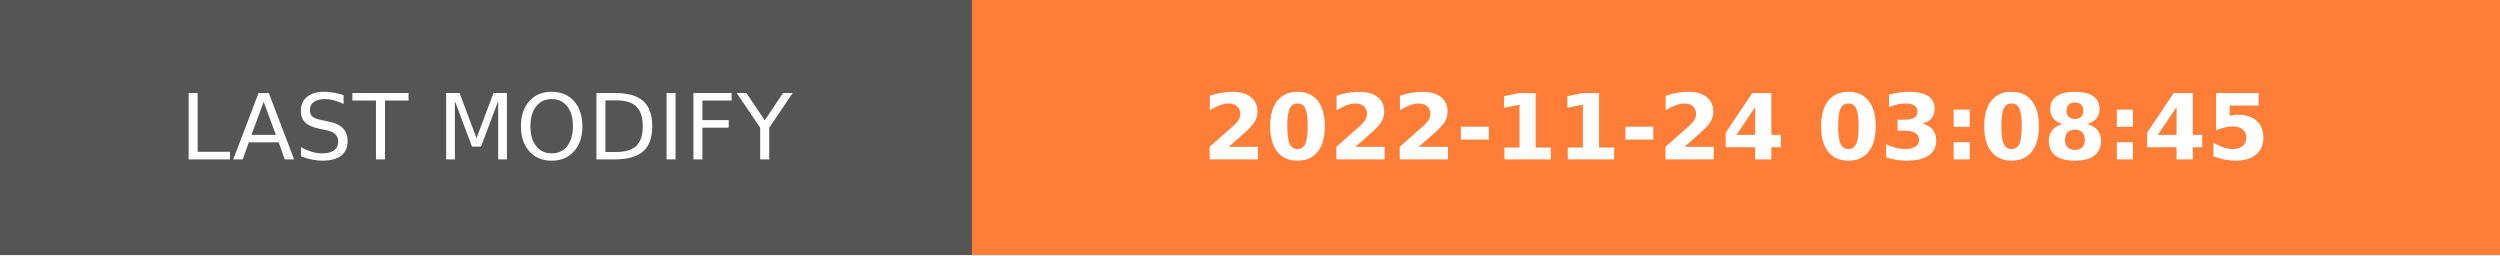
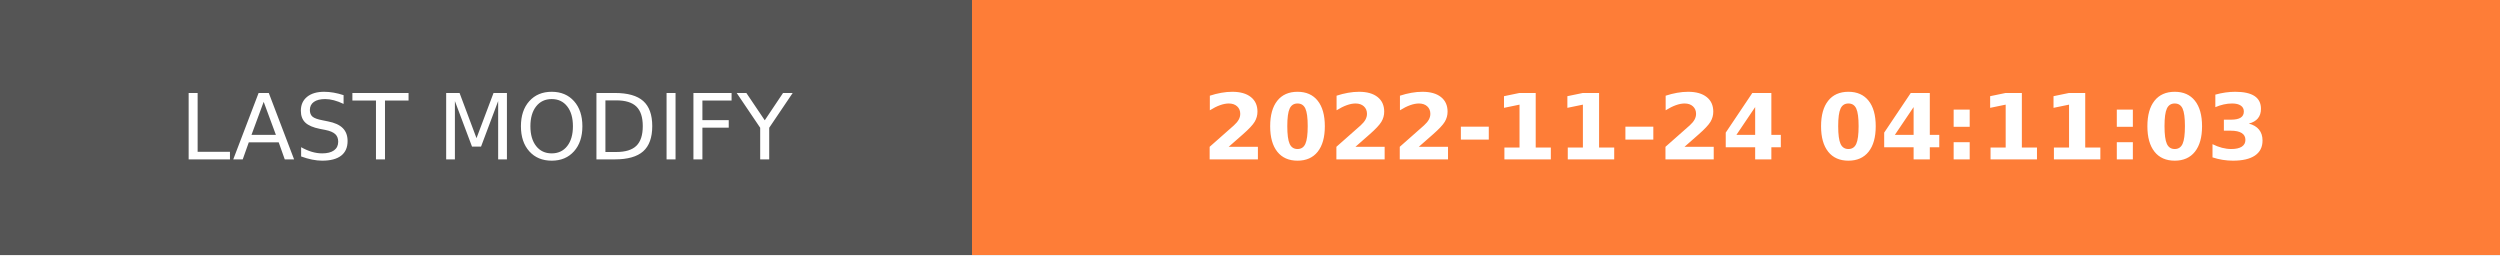
- <svg xmlns="http://www.w3.org/2000/svg" width="274.5" height="28" role="img" aria-label="LAST MODIFY: 2022-11-24 03:08:45">
+ <svg xmlns="http://www.w3.org/2000/svg" width="274.5" height="28" role="img" aria-label="LAST MODIFY: 2022-11-24 04:11:03">
  <g shape-rendering="crispEdges">
    <rect width="106.75" height="28" fill="#555" />
    <rect x="106.75" width="167.75" height="28" fill="#fe7d37" />
  </g>
  <g fill="#fff" text-anchor="middle" font-family="Verdana,Geneva,DejaVu Sans,sans-serif" text-rendering="geometricPrecision" font-size="100">
    <text transform="scale(.1)" x="533.75" y="175" textLength="827.5" fill="#fff">LAST MODIFY</text>
-     <text transform="scale(.1)" x="1906.25" y="175" textLength="1437.5" fill="#fff" font-weight="bold">2022-11-24 03:08:45</text>
+     <text transform="scale(.1)" x="1906.25" y="175" textLength="1437.5" fill="#fff" font-weight="bold">2022-11-24 04:11:03</text>
  </g>
</svg>
